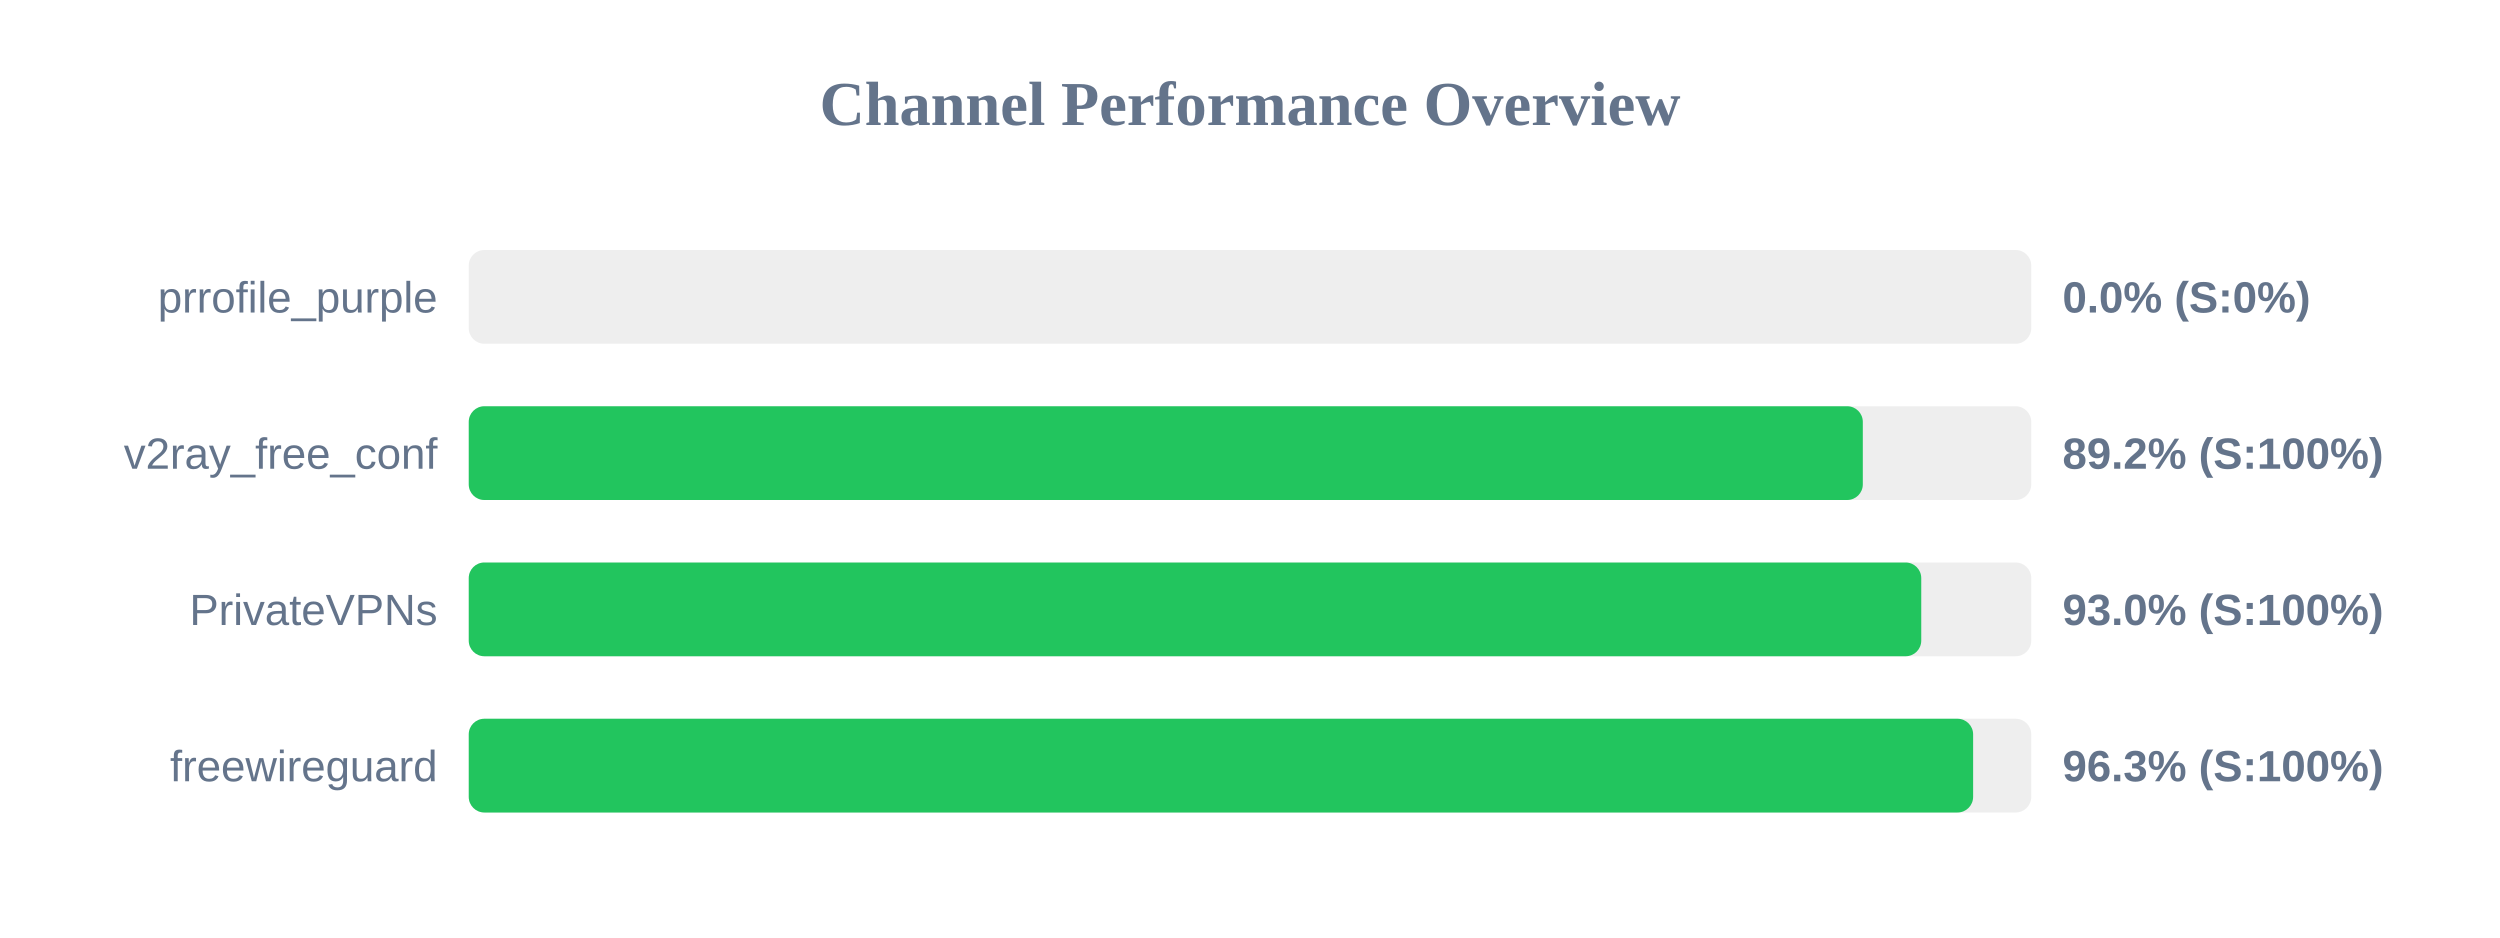
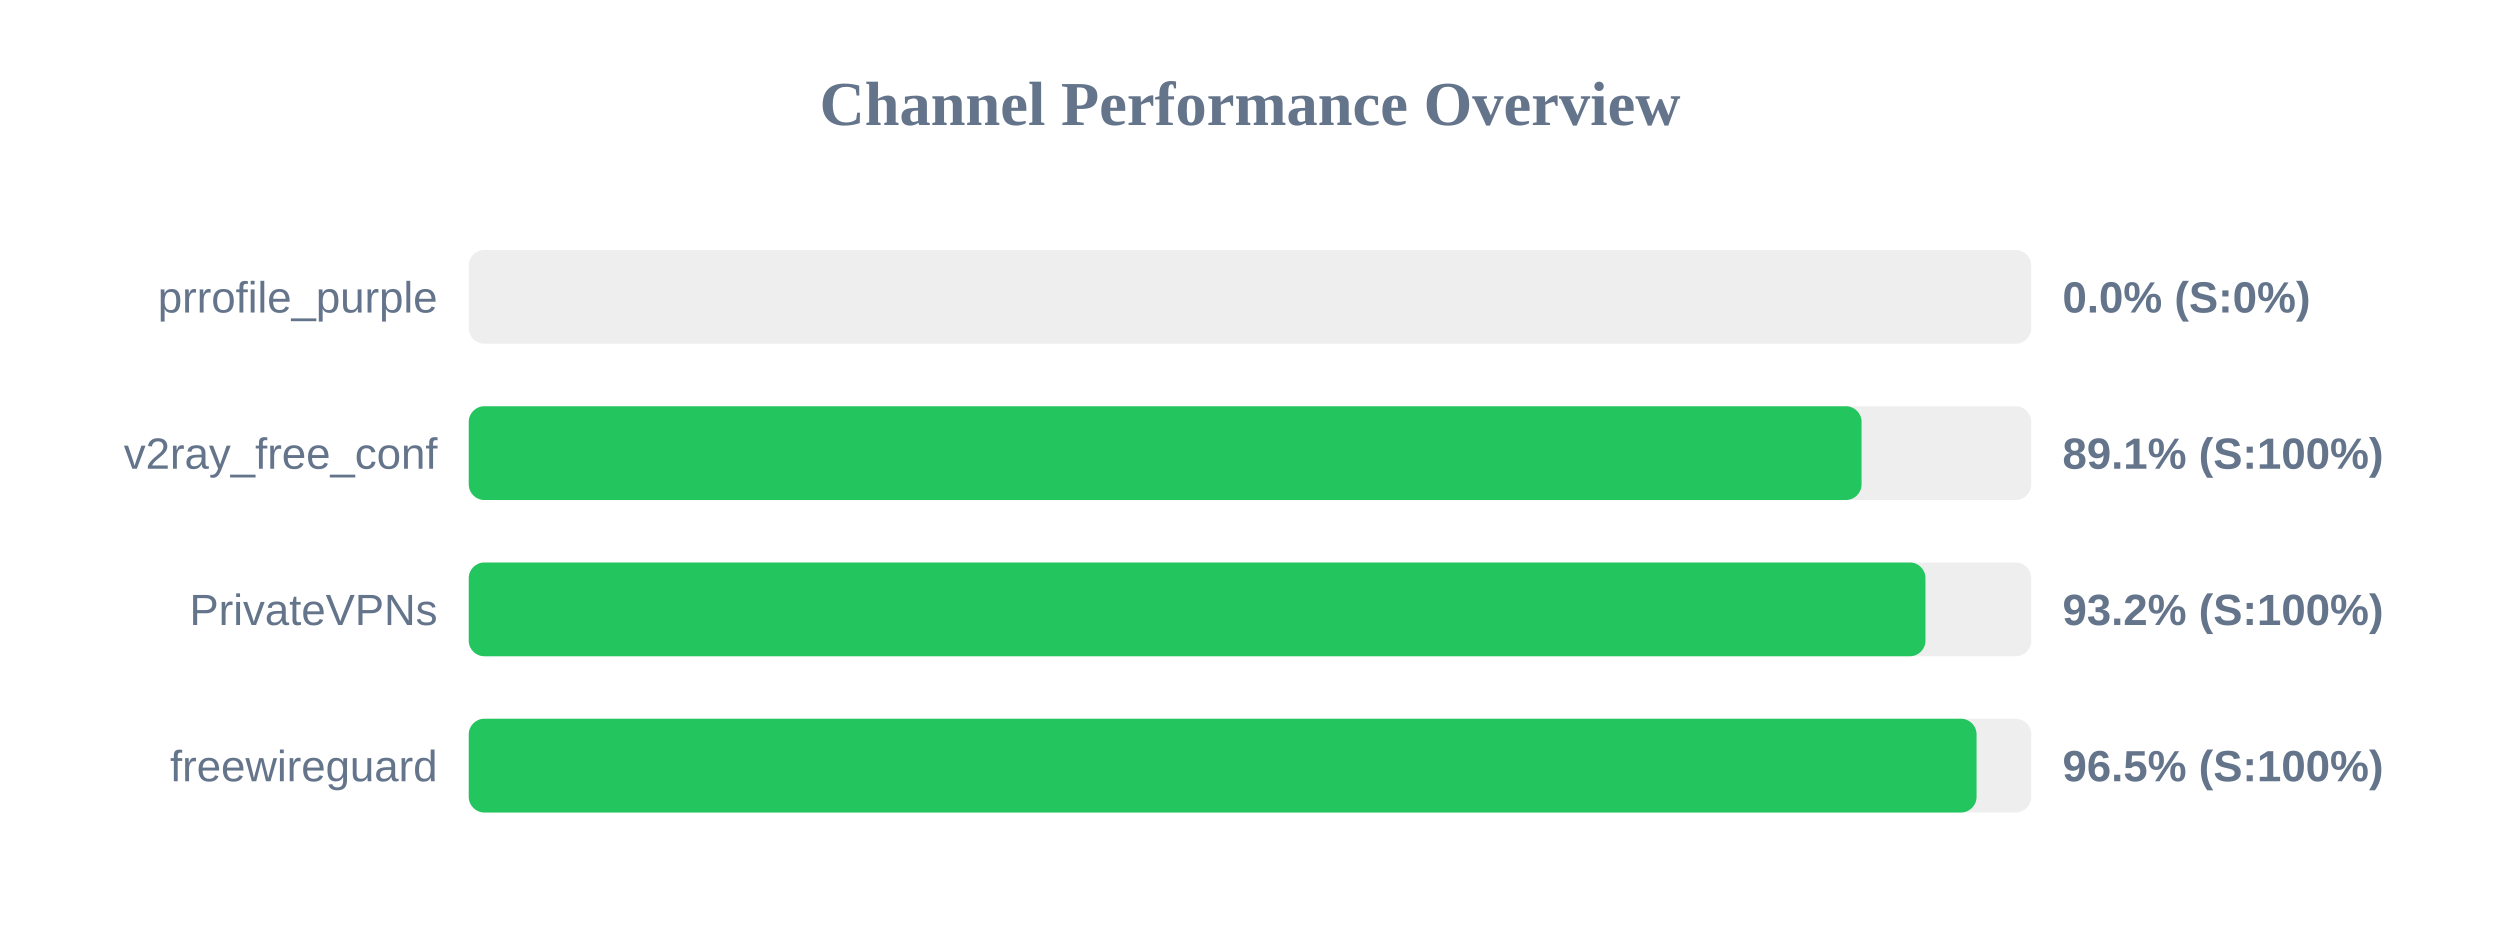
<svg xmlns="http://www.w3.org/2000/svg" width="800" height="300" version="1.1">
  <style>
        .row { font: 14px Arial; fill: #64748b; }
        .score { font: bold 14px Arial; fill: #64748b; }
    </style>
  <text x="400" y="40" text-anchor="middle" font-size="20px" font-weight="bold" fill="#64748b">Channel Performance Overview</text>
  <rect x="150" y="80" width="500" height="30" fill="#eee" rx="5" />
  <rect x="150" y="80" width="0.0" height="30" fill="#ef4444" rx="5" />
  <text x="140" y="100" text-anchor="end" class="row">prrofile_purple</text>
  <text x="660" y="100" text-anchor="start" class="score">0.0% (S:0%)</text>
  <rect x="150" y="130" width="500" height="30" fill="#eee" rx="5" />
-   <rect x="150" y="130" width="446.1" height="30" fill="#22c55e" rx="5" />
+   <rect x="150" y="130" width="445.7" height="30" fill="#22c55e" rx="5" />
  <text x="140" y="150" text-anchor="end" class="row">v2ray_free_conf</text>
-   <text x="660" y="150" text-anchor="start" class="score">89.2% (S:100%)</text>
+   <text x="660" y="150" text-anchor="start" class="score">89.1% (S:100%)</text>
  <rect x="150" y="180" width="500" height="30" fill="#eee" rx="5" />
-   <rect x="150" y="180" width="464.8" height="30" fill="#22c55e" rx="5" />
+   <rect x="150" y="180" width="466.15" height="30" fill="#22c55e" rx="5" />
  <text x="140" y="200" text-anchor="end" class="row">PrivateVPNs</text>
-   <text x="660" y="200" text-anchor="start" class="score">93.0% (S:100%)</text>
+   <text x="660" y="200" text-anchor="start" class="score">93.2% (S:100%)</text>
  <rect x="150" y="230" width="500" height="30" fill="#eee" rx="5" />
-   <rect x="150" y="230" width="481.4" height="30" fill="#22c55e" rx="5" />
+   <rect x="150" y="230" width="482.5" height="30" fill="#22c55e" rx="5" />
  <text x="140" y="250" text-anchor="end" class="row">freewireguard</text>
-   <text x="660" y="250" text-anchor="start" class="score">96.3% (S:100%)</text>
+   <text x="660" y="250" text-anchor="start" class="score">96.5% (S:100%)</text>
</svg>
